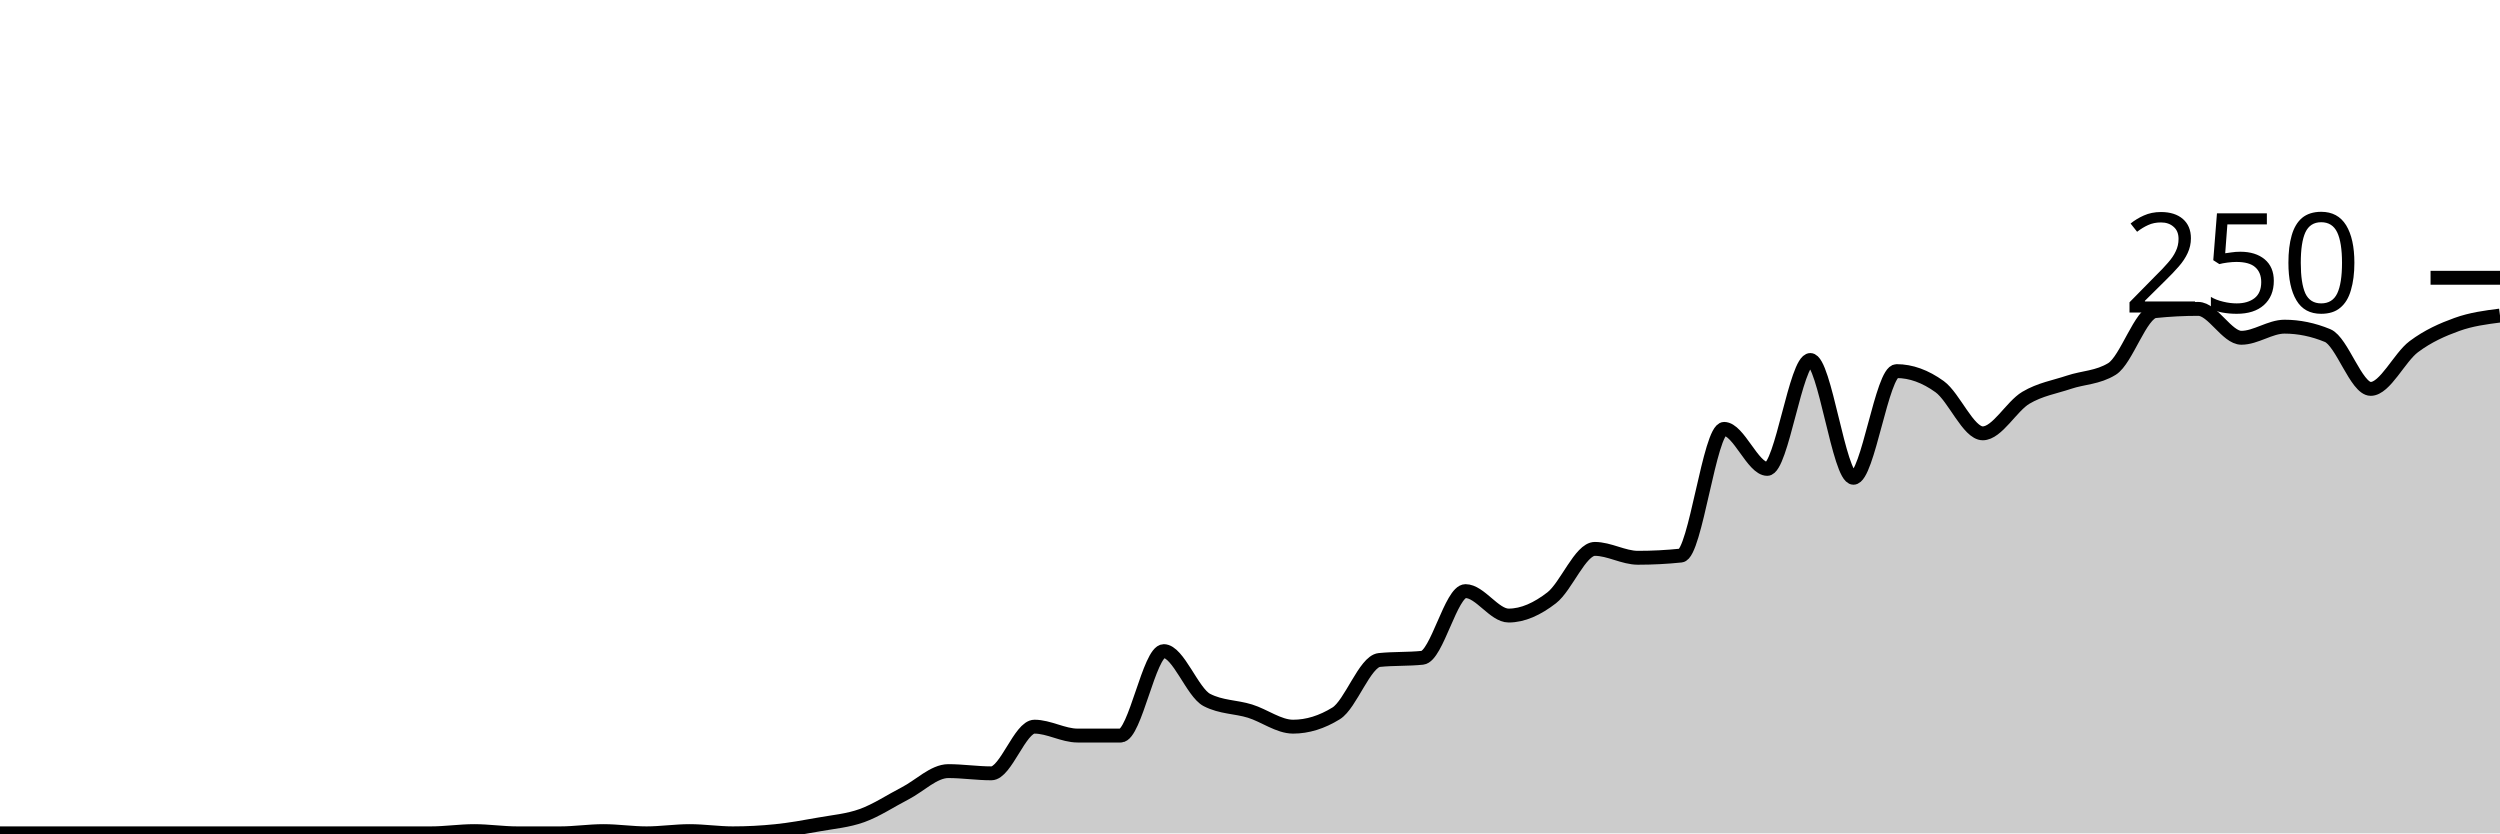
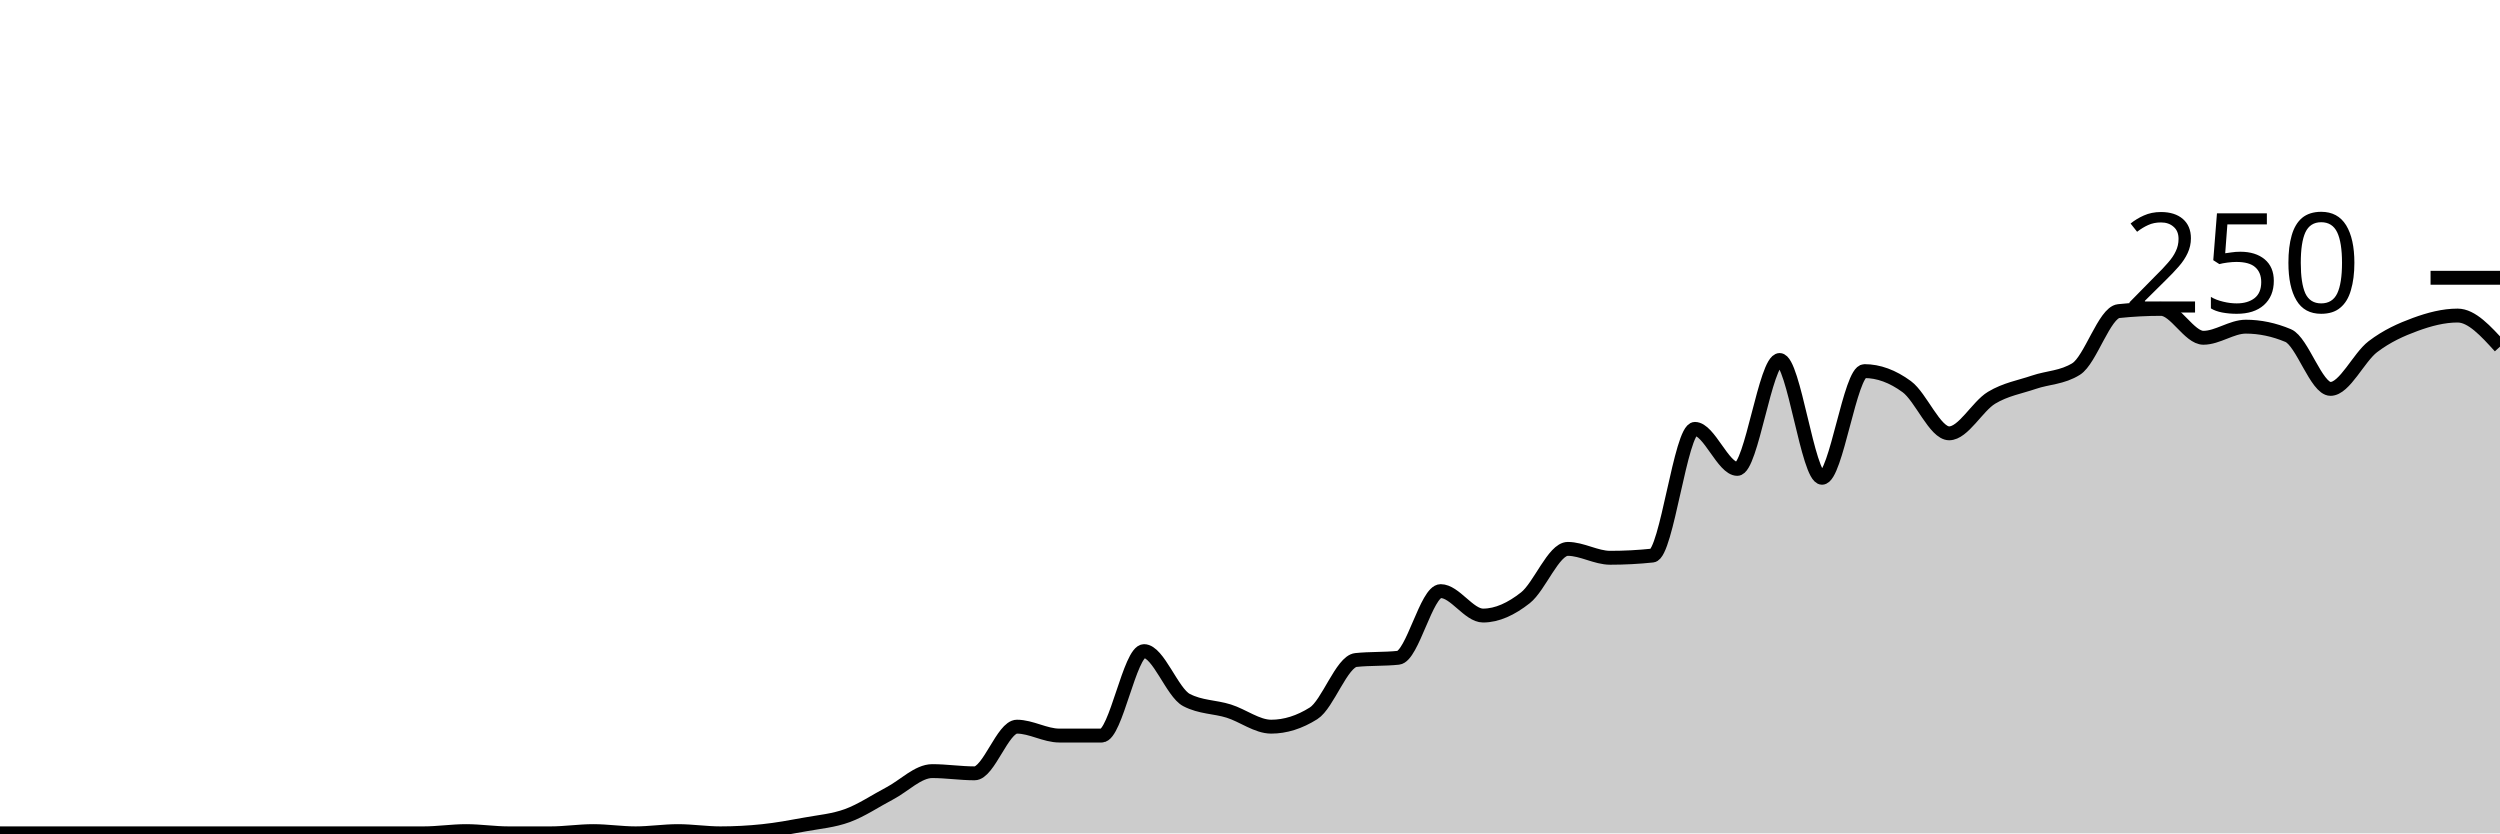
<svg xmlns="http://www.w3.org/2000/svg" viewBox="0 0 180 60">
  <g transform="translate(0,20)">
-     <path class="area" fill="rgba(0, 0, 0, 0.2)" d="M0,40C1.034,40,2.069,40,3.103,40C4.138,40,5.172,40,6.207,40C7.241,40,8.276,40,9.31,40C10.345,40,11.379,40,12.414,40C13.448,40,14.483,40,15.517,40C16.552,40,17.586,40,18.621,40C19.655,40,20.69,40,21.724,40C22.759,40,23.793,40,24.828,40C25.862,40,26.897,40,27.931,40C28.966,40,30,40,31.034,40C32.069,40,33.103,39.84,34.138,39.84C35.172,39.84,36.207,40,37.241,40C38.276,40,39.31,40,40.345,40C41.379,40,42.414,39.84,43.448,39.84C44.483,39.84,45.517,40,46.552,40C47.586,40,48.621,39.84,49.655,39.84C50.69,39.84,51.724,40,52.759,40C53.793,40,54.828,39.947,55.862,39.84C56.897,39.733,57.931,39.547,58.966,39.36C60,39.173,61.034,39.093,62.069,38.72C63.103,38.347,64.138,37.653,65.172,37.12C66.207,36.587,67.241,35.52,68.276,35.52C69.31,35.52,70.345,35.68,71.379,35.68C72.414,35.68,73.448,32.32,74.483,32.32C75.517,32.32,76.552,32.96,77.586,32.96C78.621,32.96,79.655,32.96,80.69,32.96C81.724,32.96,82.759,26.88,83.793,26.88C84.828,26.88,85.862,29.867,86.897,30.4C87.931,30.933,88.966,30.88,90,31.2C91.034,31.52,92.069,32.32,93.103,32.32C94.138,32.32,95.172,32,96.207,31.36C97.241,30.72,98.276,27.627,99.31,27.52C100.345,27.413,101.379,27.467,102.414,27.36C103.448,27.253,104.483,22.56,105.517,22.56C106.552,22.56,107.586,24.32,108.621,24.32C109.655,24.32,110.69,23.84,111.724,23.04C112.759,22.24,113.793,19.52,114.828,19.52C115.862,19.52,116.897,20.16,117.931,20.16C118.966,20.16,120,20.107,121.034,20C122.069,19.893,123.103,10.88,124.138,10.88C125.172,10.88,126.207,13.76,127.241,13.76C128.276,13.76,129.31,5.92,130.345,5.92C131.379,5.92,132.414,14.4,133.448,14.4C134.483,14.4,135.517,6.72,136.552,6.72C137.586,6.72,138.621,7.093,139.655,7.84C140.69,8.587,141.724,11.2,142.759,11.2C143.793,11.2,144.828,9.253,145.862,8.64C146.897,8.027,147.931,7.867,148.966,7.52C150,7.173,151.034,7.2,152.069,6.56C153.103,5.92,154.138,2.507,155.172,2.4C156.207,2.293,157.241,2.24,158.276,2.24C159.31,2.24,160.345,4.32,161.379,4.32C162.414,4.32,163.448,3.52,164.483,3.52C165.517,3.52,166.552,3.733,167.586,4.16C168.621,4.587,169.655,8,170.69,8C171.724,8,172.759,5.733,173.793,4.96C174.828,4.187,175.862,3.733,176.897,3.36C177.931,2.987,178.966,2.853,180,2.72L180,40C178.966,40,177.931,40,176.897,40C175.862,40,174.828,40,173.793,40C172.759,40,171.724,40,170.69,40C169.655,40,168.621,40,167.586,40C166.552,40,165.517,40,164.483,40C163.448,40,162.414,40,161.379,40C160.345,40,159.31,40,158.276,40C157.241,40,156.207,40,155.172,40C154.138,40,153.103,40,152.069,40C151.034,40,150,40,148.966,40C147.931,40,146.897,40,145.862,40C144.828,40,143.793,40,142.759,40C141.724,40,140.69,40,139.655,40C138.621,40,137.586,40,136.552,40C135.517,40,134.483,40,133.448,40C132.414,40,131.379,40,130.345,40C129.31,40,128.276,40,127.241,40C126.207,40,125.172,40,124.138,40C123.103,40,122.069,40,121.034,40C120,40,118.966,40,117.931,40C116.897,40,115.862,40,114.828,40C113.793,40,112.759,40,111.724,40C110.69,40,109.655,40,108.621,40C107.586,40,106.552,40,105.517,40C104.483,40,103.448,40,102.414,40C101.379,40,100.345,40,99.31,40C98.276,40,97.241,40,96.207,40C95.172,40,94.138,40,93.103,40C92.069,40,91.034,40,90,40C88.966,40,87.931,40,86.897,40C85.862,40,84.828,40,83.793,40C82.759,40,81.724,40,80.69,40C79.655,40,78.621,40,77.586,40C76.552,40,75.517,40,74.483,40C73.448,40,72.414,40,71.379,40C70.345,40,69.31,40,68.276,40C67.241,40,66.207,40,65.172,40C64.138,40,63.103,40,62.069,40C61.034,40,60,40,58.966,40C57.931,40,56.897,40,55.862,40C54.828,40,53.793,40,52.759,40C51.724,40,50.69,40,49.655,40C48.621,40,47.586,40,46.552,40C45.517,40,44.483,40,43.448,40C42.414,40,41.379,40,40.345,40C39.31,40,38.276,40,37.241,40C36.207,40,35.172,40,34.138,40C33.103,40,32.069,40,31.034,40C30,40,28.966,40,27.931,40C26.897,40,25.862,40,24.828,40C23.793,40,22.759,40,21.724,40C20.69,40,19.655,40,18.621,40C17.586,40,16.552,40,15.517,40C14.483,40,13.448,40,12.414,40C11.379,40,10.345,40,9.31,40C8.276,40,7.241,40,6.207,40C5.172,40,4.138,40,3.103,40C2.069,40,1.034,40,0,40Z" />
-     <path class="line" stroke="black" fill="none" d="M0,40C1.034,40,2.069,40,3.103,40C4.138,40,5.172,40,6.207,40C7.241,40,8.276,40,9.31,40C10.345,40,11.379,40,12.414,40C13.448,40,14.483,40,15.517,40C16.552,40,17.586,40,18.621,40C19.655,40,20.69,40,21.724,40C22.759,40,23.793,40,24.828,40C25.862,40,26.897,40,27.931,40C28.966,40,30,40,31.034,40C32.069,40,33.103,39.84,34.138,39.84C35.172,39.84,36.207,40,37.241,40C38.276,40,39.31,40,40.345,40C41.379,40,42.414,39.84,43.448,39.84C44.483,39.84,45.517,40,46.552,40C47.586,40,48.621,39.84,49.655,39.84C50.69,39.84,51.724,40,52.759,40C53.793,40,54.828,39.947,55.862,39.84C56.897,39.733,57.931,39.547,58.966,39.36C60,39.173,61.034,39.093,62.069,38.72C63.103,38.347,64.138,37.653,65.172,37.12C66.207,36.587,67.241,35.52,68.276,35.52C69.31,35.52,70.345,35.68,71.379,35.68C72.414,35.68,73.448,32.32,74.483,32.32C75.517,32.32,76.552,32.96,77.586,32.96C78.621,32.96,79.655,32.96,80.69,32.96C81.724,32.96,82.759,26.88,83.793,26.88C84.828,26.88,85.862,29.867,86.897,30.4C87.931,30.933,88.966,30.88,90,31.2C91.034,31.52,92.069,32.32,93.103,32.32C94.138,32.32,95.172,32,96.207,31.36C97.241,30.72,98.276,27.627,99.31,27.52C100.345,27.413,101.379,27.467,102.414,27.36C103.448,27.253,104.483,22.56,105.517,22.56C106.552,22.56,107.586,24.32,108.621,24.32C109.655,24.32,110.69,23.84,111.724,23.04C112.759,22.24,113.793,19.52,114.828,19.52C115.862,19.52,116.897,20.16,117.931,20.16C118.966,20.16,120,20.107,121.034,20C122.069,19.893,123.103,10.88,124.138,10.88C125.172,10.88,126.207,13.76,127.241,13.76C128.276,13.76,129.31,5.92,130.345,5.92C131.379,5.92,132.414,14.4,133.448,14.4C134.483,14.4,135.517,6.72,136.552,6.72C137.586,6.72,138.621,7.093,139.655,7.84C140.69,8.587,141.724,11.2,142.759,11.2C143.793,11.2,144.828,9.253,145.862,8.64C146.897,8.027,147.931,7.867,148.966,7.52C150,7.173,151.034,7.2,152.069,6.56C153.103,5.92,154.138,2.507,155.172,2.4C156.207,2.293,157.241,2.24,158.276,2.24C159.31,2.24,160.345,4.32,161.379,4.32C162.414,4.32,163.448,3.52,164.483,3.52C165.517,3.52,166.552,3.733,167.586,4.16C168.621,4.587,169.655,8,170.69,8C171.724,8,172.759,5.733,173.793,4.96C174.828,4.187,175.862,3.733,176.897,3.36C177.931,2.987,178.966,2.853,180,2.72" />
+     <path class="area" fill="rgba(0, 0, 0, 0.2)" d="M0,40C1.017,40,2.034,40,3.051,40C4.068,40,5.085,40,6.102,40C7.119,40,8.136,40,9.153,40C10.169,40,11.186,40,12.203,40C13.22,40,14.237,40,15.254,40C16.271,40,17.288,40,18.305,40C19.322,40,20.339,40,21.356,40C22.373,40,23.39,40,24.407,40C25.424,40,26.441,40,27.458,40C28.475,40,29.492,40,30.508,40C31.525,40,32.542,39.84,33.559,39.84C34.576,39.84,35.593,40,36.61,40C37.627,40,38.644,40,39.661,40C40.678,40,41.695,39.84,42.712,39.84C43.729,39.84,44.746,40,45.763,40C46.78,40,47.797,39.84,48.814,39.84C49.831,39.84,50.847,40,51.864,40C52.881,40,53.898,39.947,54.915,39.84C55.932,39.733,56.949,39.547,57.966,39.36C58.983,39.173,60,39.093,61.017,38.72C62.034,38.347,63.051,37.653,64.068,37.12C65.085,36.587,66.102,35.52,67.119,35.52C68.136,35.52,69.153,35.68,70.169,35.68C71.186,35.68,72.203,32.32,73.22,32.32C74.237,32.32,75.254,32.96,76.271,32.96C77.288,32.96,78.305,32.96,79.322,32.96C80.339,32.96,81.356,26.88,82.373,26.88C83.39,26.88,84.407,29.867,85.424,30.4C86.441,30.933,87.458,30.88,88.475,31.2C89.492,31.52,90.508,32.32,91.525,32.32C92.542,32.32,93.559,32,94.576,31.36C95.593,30.72,96.61,27.627,97.627,27.52C98.644,27.413,99.661,27.467,100.678,27.36C101.695,27.253,102.712,22.56,103.729,22.56C104.746,22.56,105.763,24.32,106.78,24.32C107.797,24.32,108.814,23.84,109.831,23.04C110.847,22.24,111.864,19.52,112.881,19.52C113.898,19.52,114.915,20.16,115.932,20.16C116.949,20.16,117.966,20.107,118.983,20C120,19.893,121.017,10.88,122.034,10.88C123.051,10.88,124.068,13.76,125.085,13.76C126.102,13.76,127.119,5.92,128.136,5.92C129.153,5.92,130.169,14.4,131.186,14.4C132.203,14.4,133.22,6.72,134.237,6.72C135.254,6.72,136.271,7.093,137.288,7.84C138.305,8.587,139.322,11.2,140.339,11.2C141.356,11.2,142.373,9.253,143.39,8.64C144.407,8.027,145.424,7.867,146.441,7.52C147.458,7.173,148.475,7.2,149.492,6.56C150.508,5.92,151.525,2.507,152.542,2.4C153.559,2.293,154.576,2.24,155.593,2.24C156.61,2.24,157.627,4.32,158.644,4.32C159.661,4.32,160.678,3.52,161.695,3.52C162.712,3.52,163.729,3.733,164.746,4.16C165.763,4.587,166.78,8,167.797,8C168.814,8,169.831,5.733,170.847,4.96C171.864,4.187,172.881,3.733,173.898,3.36C174.915,2.987,175.932,2.72,176.949,2.72C177.966,2.72,178.983,3.84,180,4.96L180,40C178.983,40,177.966,40,176.949,40C175.932,40,174.915,40,173.898,40C172.881,40,171.864,40,170.847,40C169.831,40,168.814,40,167.797,40C166.78,40,165.763,40,164.746,40C163.729,40,162.712,40,161.695,40C160.678,40,159.661,40,158.644,40C157.627,40,156.61,40,155.593,40C154.576,40,153.559,40,152.542,40C151.525,40,150.508,40,149.492,40C148.475,40,147.458,40,146.441,40C145.424,40,144.407,40,143.39,40C142.373,40,141.356,40,140.339,40C139.322,40,138.305,40,137.288,40C136.271,40,135.254,40,134.237,40C133.22,40,132.203,40,131.186,40C130.169,40,129.153,40,128.136,40C127.119,40,126.102,40,125.085,40C124.068,40,123.051,40,122.034,40C121.017,40,120,40,118.983,40C117.966,40,116.949,40,115.932,40C114.915,40,113.898,40,112.881,40C111.864,40,110.847,40,109.831,40C108.814,40,107.797,40,106.78,40C105.763,40,104.746,40,103.729,40C102.712,40,101.695,40,100.678,40C99.661,40,98.644,40,97.627,40C96.61,40,95.593,40,94.576,40C93.559,40,92.542,40,91.525,40C90.508,40,89.492,40,88.475,40C87.458,40,86.441,40,85.424,40C84.407,40,83.39,40,82.373,40C81.356,40,80.339,40,79.322,40C78.305,40,77.288,40,76.271,40C75.254,40,74.237,40,73.22,40C72.203,40,71.186,40,70.169,40C69.153,40,68.136,40,67.119,40C66.102,40,65.085,40,64.068,40C63.051,40,62.034,40,61.017,40C60,40,58.983,40,57.966,40C56.949,40,55.932,40,54.915,40C53.898,40,52.881,40,51.864,40C50.847,40,49.831,40,48.814,40C47.797,40,46.78,40,45.763,40C44.746,40,43.729,40,42.712,40C41.695,40,40.678,40,39.661,40C38.644,40,37.627,40,36.61,40C35.593,40,34.576,40,33.559,40C32.542,40,31.525,40,30.508,40C29.492,40,28.475,40,27.458,40C26.441,40,25.424,40,24.407,40C23.39,40,22.373,40,21.356,40C20.339,40,19.322,40,18.305,40C17.288,40,16.271,40,15.254,40C14.237,40,13.22,40,12.203,40C11.186,40,10.169,40,9.153,40C8.136,40,7.119,40,6.102,40C5.085,40,4.068,40,3.051,40C2.034,40,1.017,40,0,40Z" />
+     <path class="line" stroke="black" fill="none" d="M0,40C1.017,40,2.034,40,3.051,40C4.068,40,5.085,40,6.102,40C7.119,40,8.136,40,9.153,40C10.169,40,11.186,40,12.203,40C13.22,40,14.237,40,15.254,40C16.271,40,17.288,40,18.305,40C19.322,40,20.339,40,21.356,40C22.373,40,23.39,40,24.407,40C25.424,40,26.441,40,27.458,40C28.475,40,29.492,40,30.508,40C31.525,40,32.542,39.84,33.559,39.84C34.576,39.84,35.593,40,36.61,40C37.627,40,38.644,40,39.661,40C40.678,40,41.695,39.84,42.712,39.84C43.729,39.84,44.746,40,45.763,40C46.78,40,47.797,39.84,48.814,39.84C49.831,39.84,50.847,40,51.864,40C52.881,40,53.898,39.947,54.915,39.84C55.932,39.733,56.949,39.547,57.966,39.36C58.983,39.173,60,39.093,61.017,38.72C62.034,38.347,63.051,37.653,64.068,37.12C65.085,36.587,66.102,35.52,67.119,35.52C68.136,35.52,69.153,35.68,70.169,35.68C71.186,35.68,72.203,32.32,73.22,32.32C74.237,32.32,75.254,32.96,76.271,32.96C77.288,32.96,78.305,32.96,79.322,32.96C80.339,32.96,81.356,26.88,82.373,26.88C83.39,26.88,84.407,29.867,85.424,30.4C86.441,30.933,87.458,30.88,88.475,31.2C89.492,31.52,90.508,32.32,91.525,32.32C92.542,32.32,93.559,32,94.576,31.36C95.593,30.72,96.61,27.627,97.627,27.52C98.644,27.413,99.661,27.467,100.678,27.36C101.695,27.253,102.712,22.56,103.729,22.56C104.746,22.56,105.763,24.32,106.78,24.32C107.797,24.32,108.814,23.84,109.831,23.04C110.847,22.24,111.864,19.52,112.881,19.52C113.898,19.52,114.915,20.16,115.932,20.16C116.949,20.16,117.966,20.107,118.983,20C120,19.893,121.017,10.88,122.034,10.88C123.051,10.88,124.068,13.76,125.085,13.76C126.102,13.76,127.119,5.92,128.136,5.92C129.153,5.92,130.169,14.4,131.186,14.4C132.203,14.4,133.22,6.72,134.237,6.72C135.254,6.72,136.271,7.093,137.288,7.84C138.305,8.587,139.322,11.2,140.339,11.2C141.356,11.2,142.373,9.253,143.39,8.64C144.407,8.027,145.424,7.867,146.441,7.52C147.458,7.173,148.475,7.2,149.492,6.56C150.508,5.92,151.525,2.507,152.542,2.4C153.559,2.293,154.576,2.24,155.593,2.24C156.61,2.24,157.627,4.32,158.644,4.32C159.661,4.32,160.678,3.52,161.695,3.52C162.712,3.52,163.729,3.733,164.746,4.16C165.763,4.587,166.78,8,167.797,8C168.814,8,169.831,5.733,170.847,4.96C171.864,4.187,172.881,3.733,173.898,3.36C174.915,2.987,175.932,2.72,176.949,2.72C177.966,2.72,178.983,3.84,180,4.96" />
    <path class="axis-ceiling" stroke-width="1" stroke="black" fill="none" d="M175,0L180,0" />
    <text class="axis-ceiling-label" font-family="sans-serif" text-anchor="end" font-size="10px" x="170" y="2.5">250</text>
  </g>
</svg>
